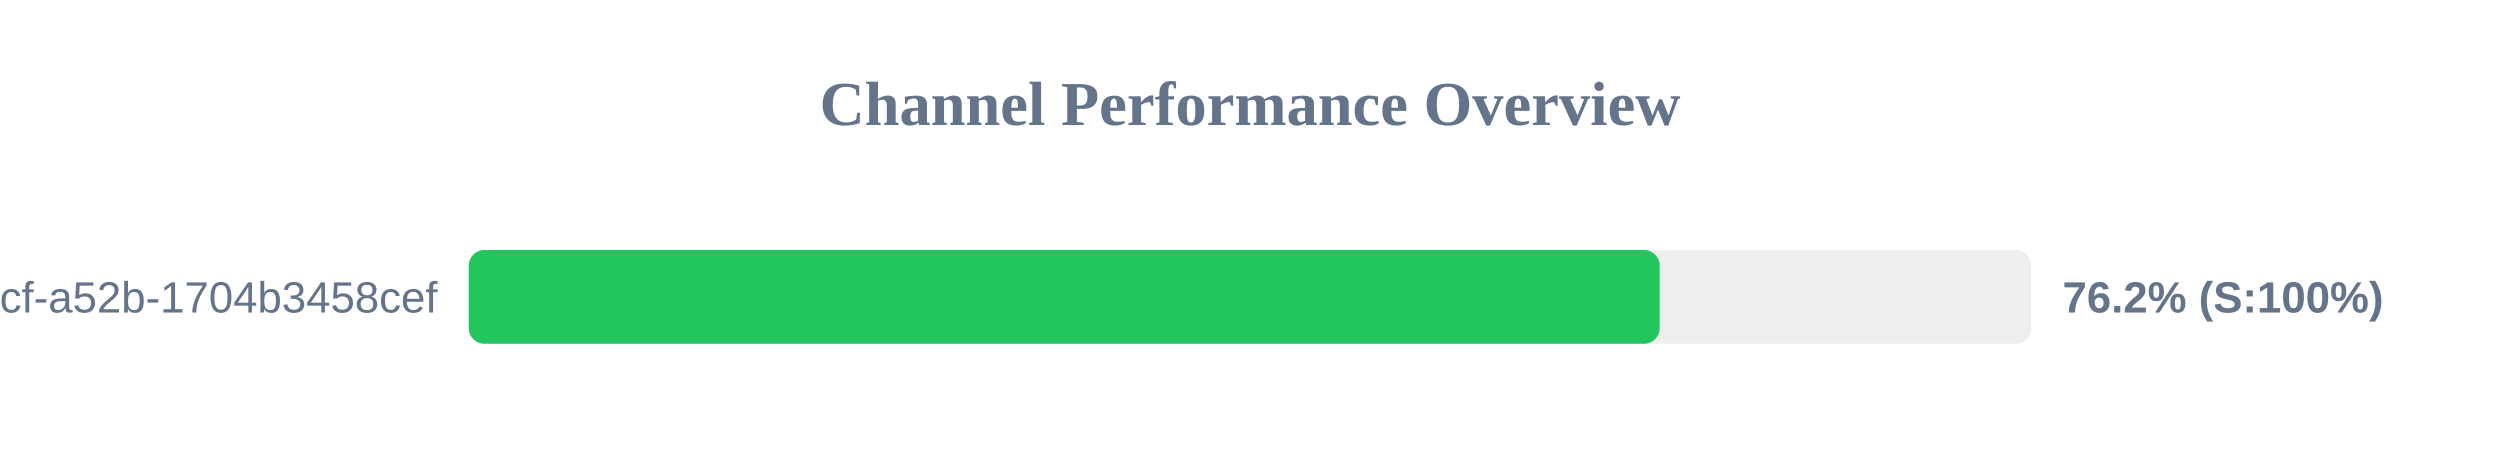
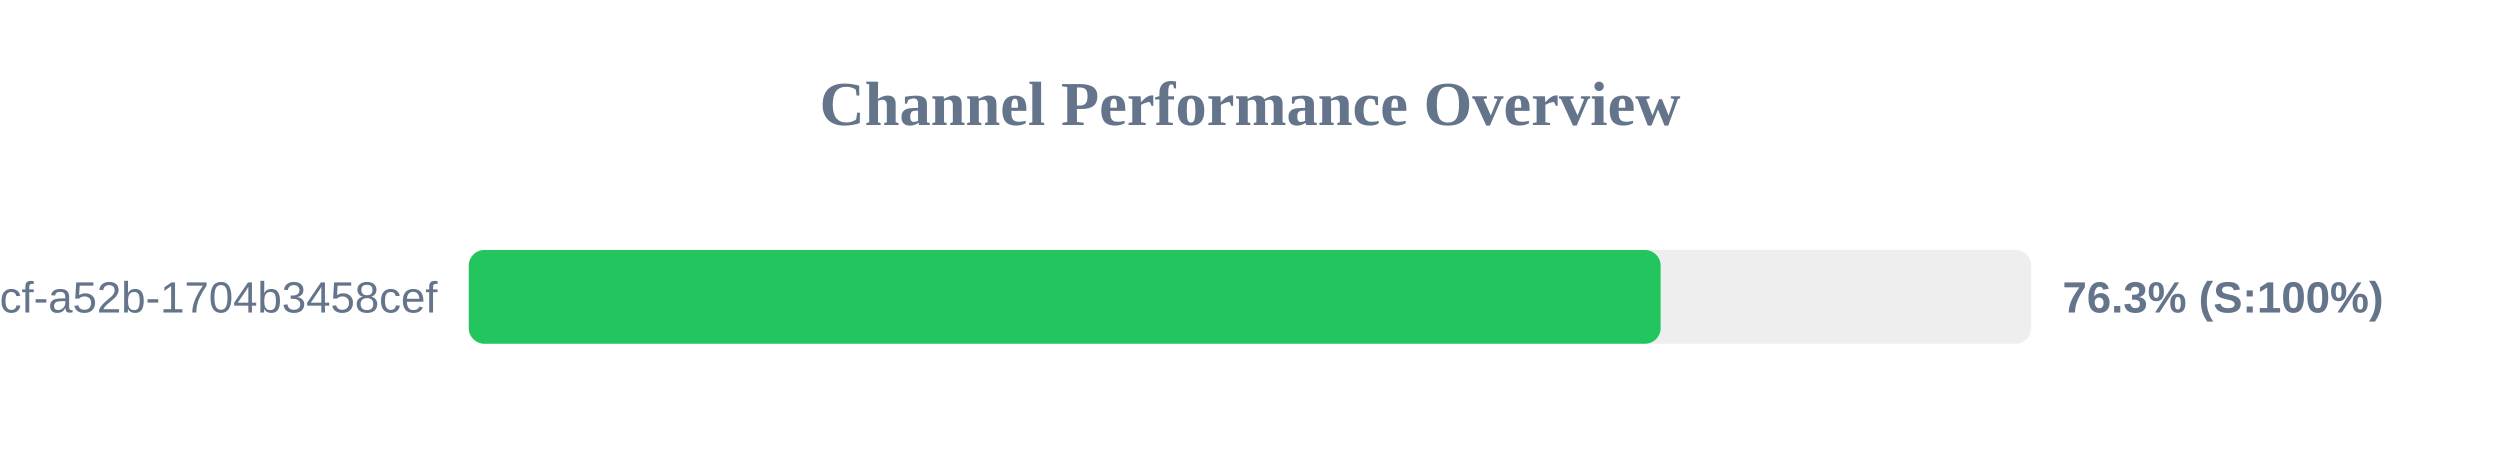
<svg xmlns="http://www.w3.org/2000/svg" width="800" height="150" version="1.1">
  <style>
        .row { font: 14px Arial; fill: #64748b; }
        .score { font: bold 14px Arial; fill: #64748b; }
    </style>
  <text x="400" y="40" text-anchor="middle" font-size="20px" font-weight="bold" fill="#64748b">Channel Performance Overview</text>
  <rect x="150" y="80" width="500" height="30" fill="#eee" rx="5" />
-   <rect x="150" y="80" width="381.1" height="30" fill="#22c55e" rx="5" />
+   <rect x="150" y="80" width="381.4" height="30" fill="#22c55e" rx="5" />
  <text x="140" y="100" text-anchor="end" class="row">?uuid=0cb527d9-6117-4bcf-a52b-1704b3458cef</text>
-   <text x="660" y="100" text-anchor="start" class="score">76.2% (S:100%)</text>
+   <text x="660" y="100" text-anchor="start" class="score">76.3% (S:100%)</text>
</svg>
